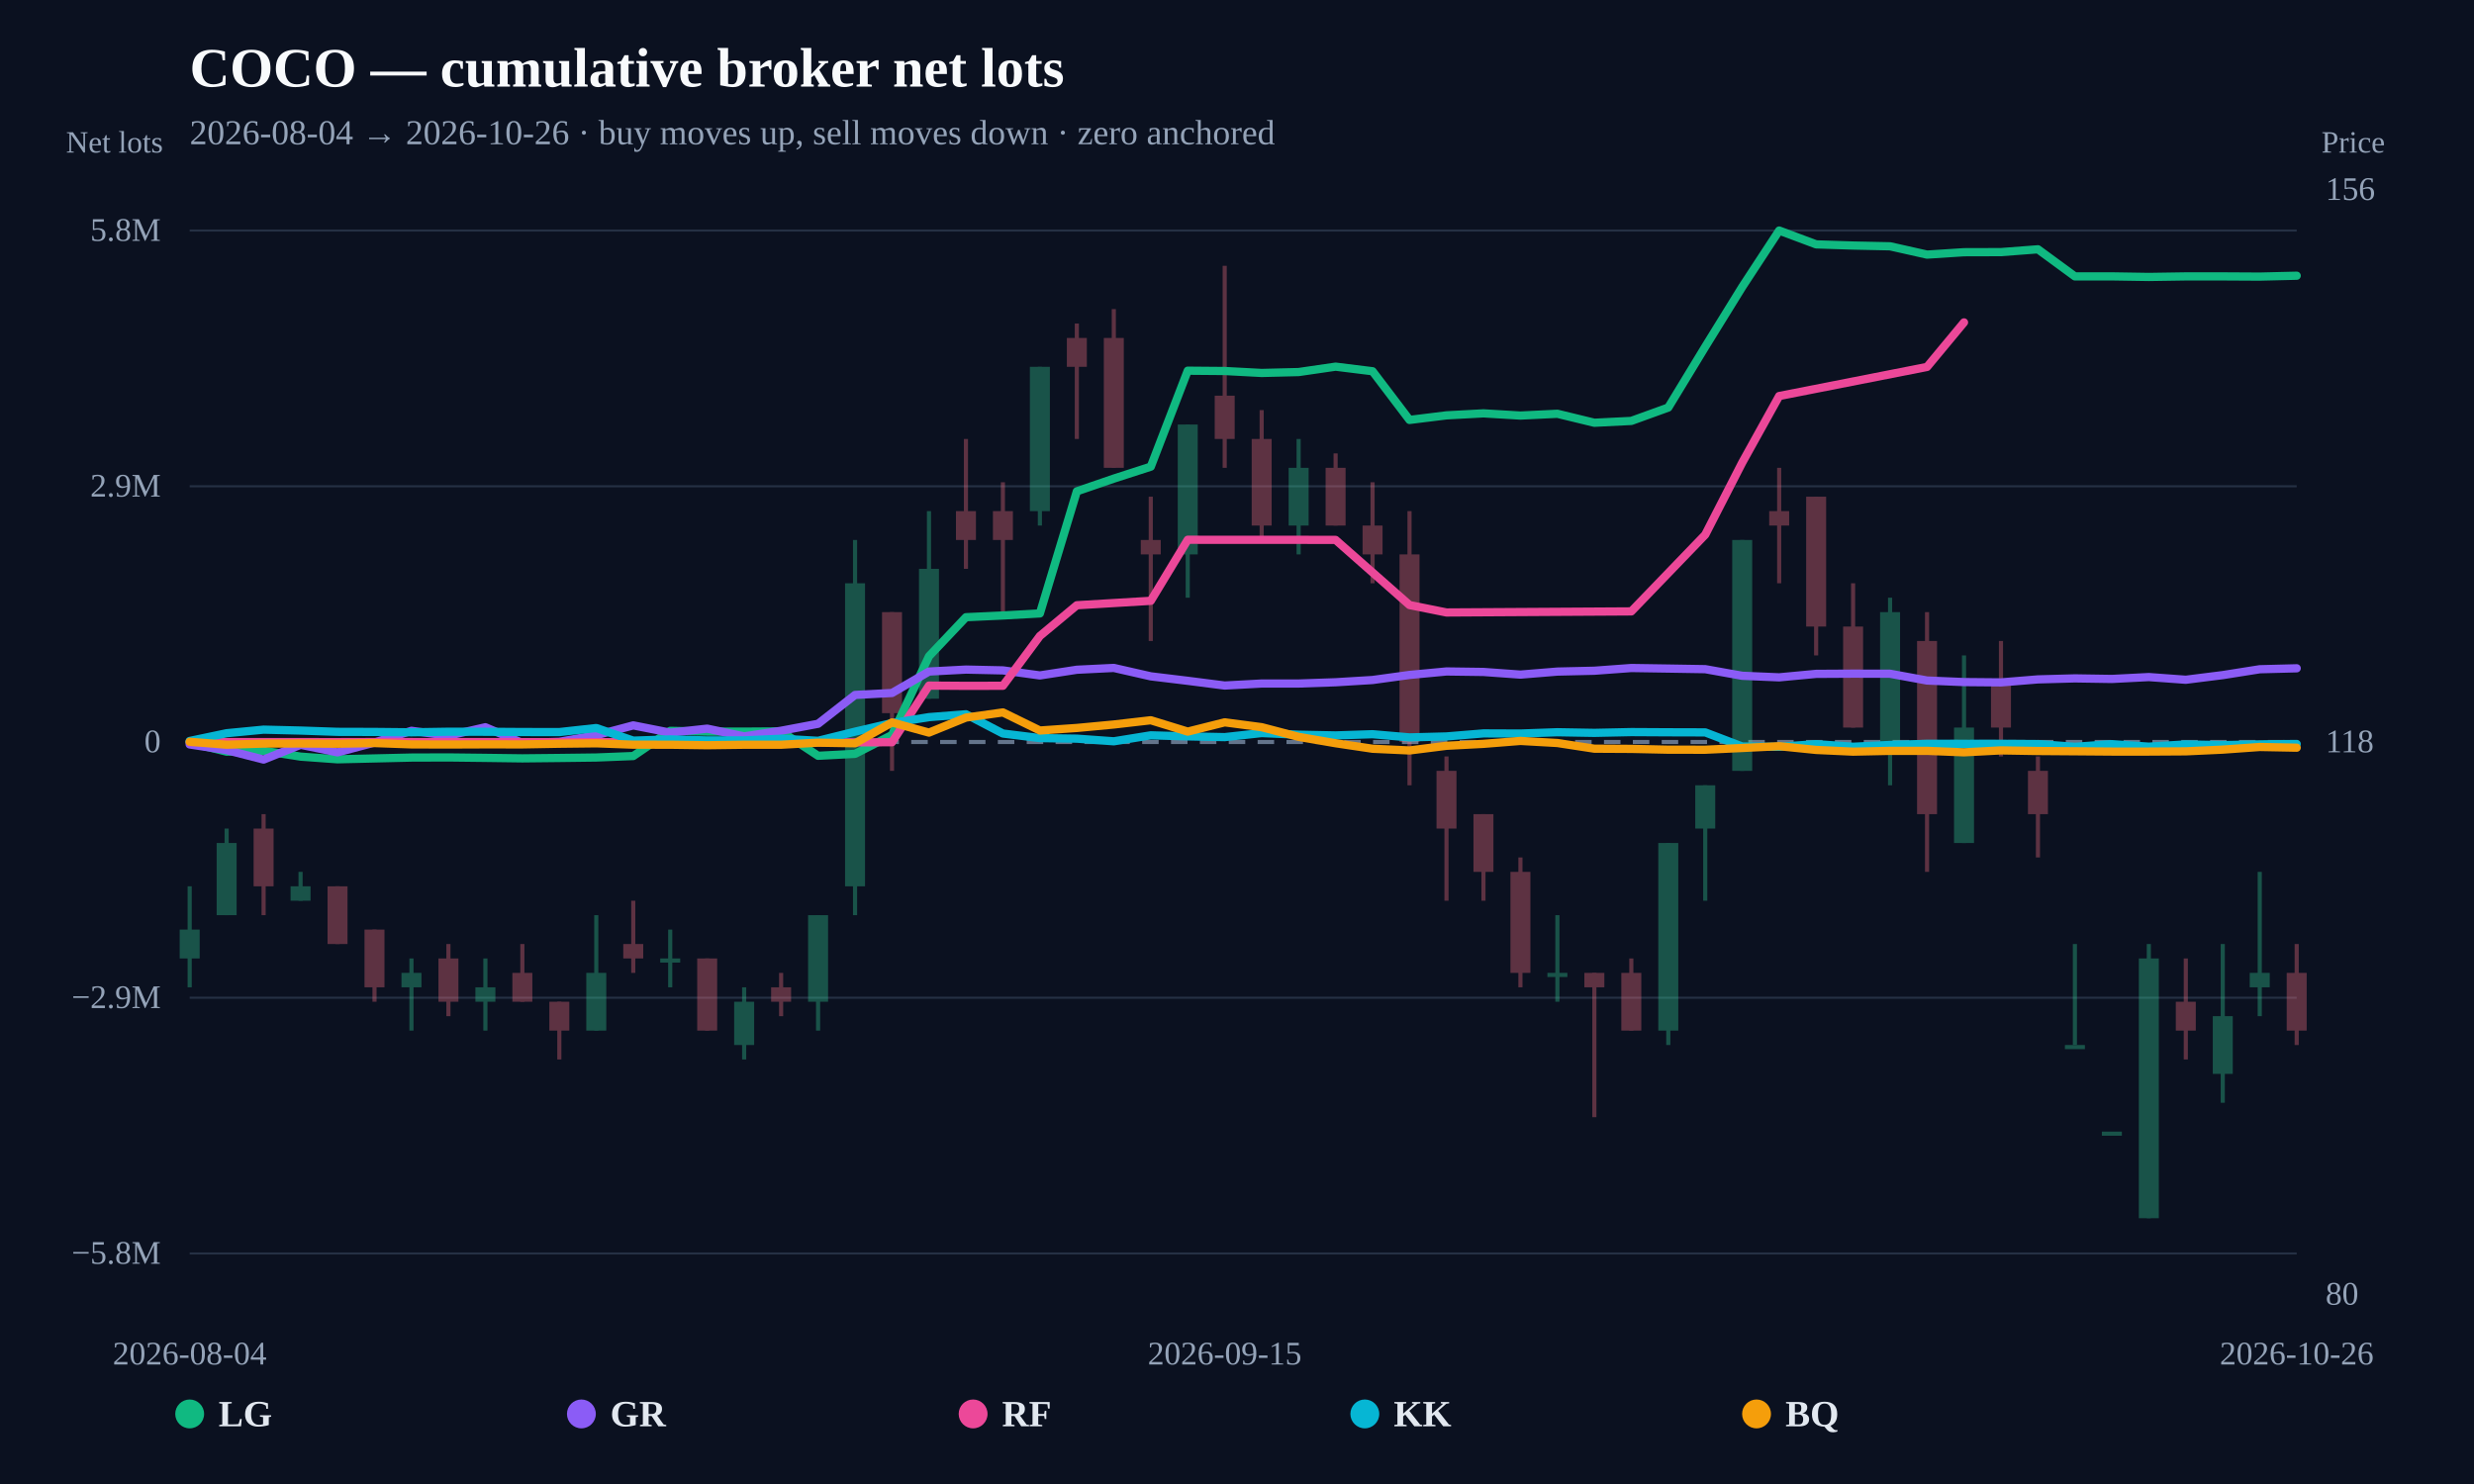
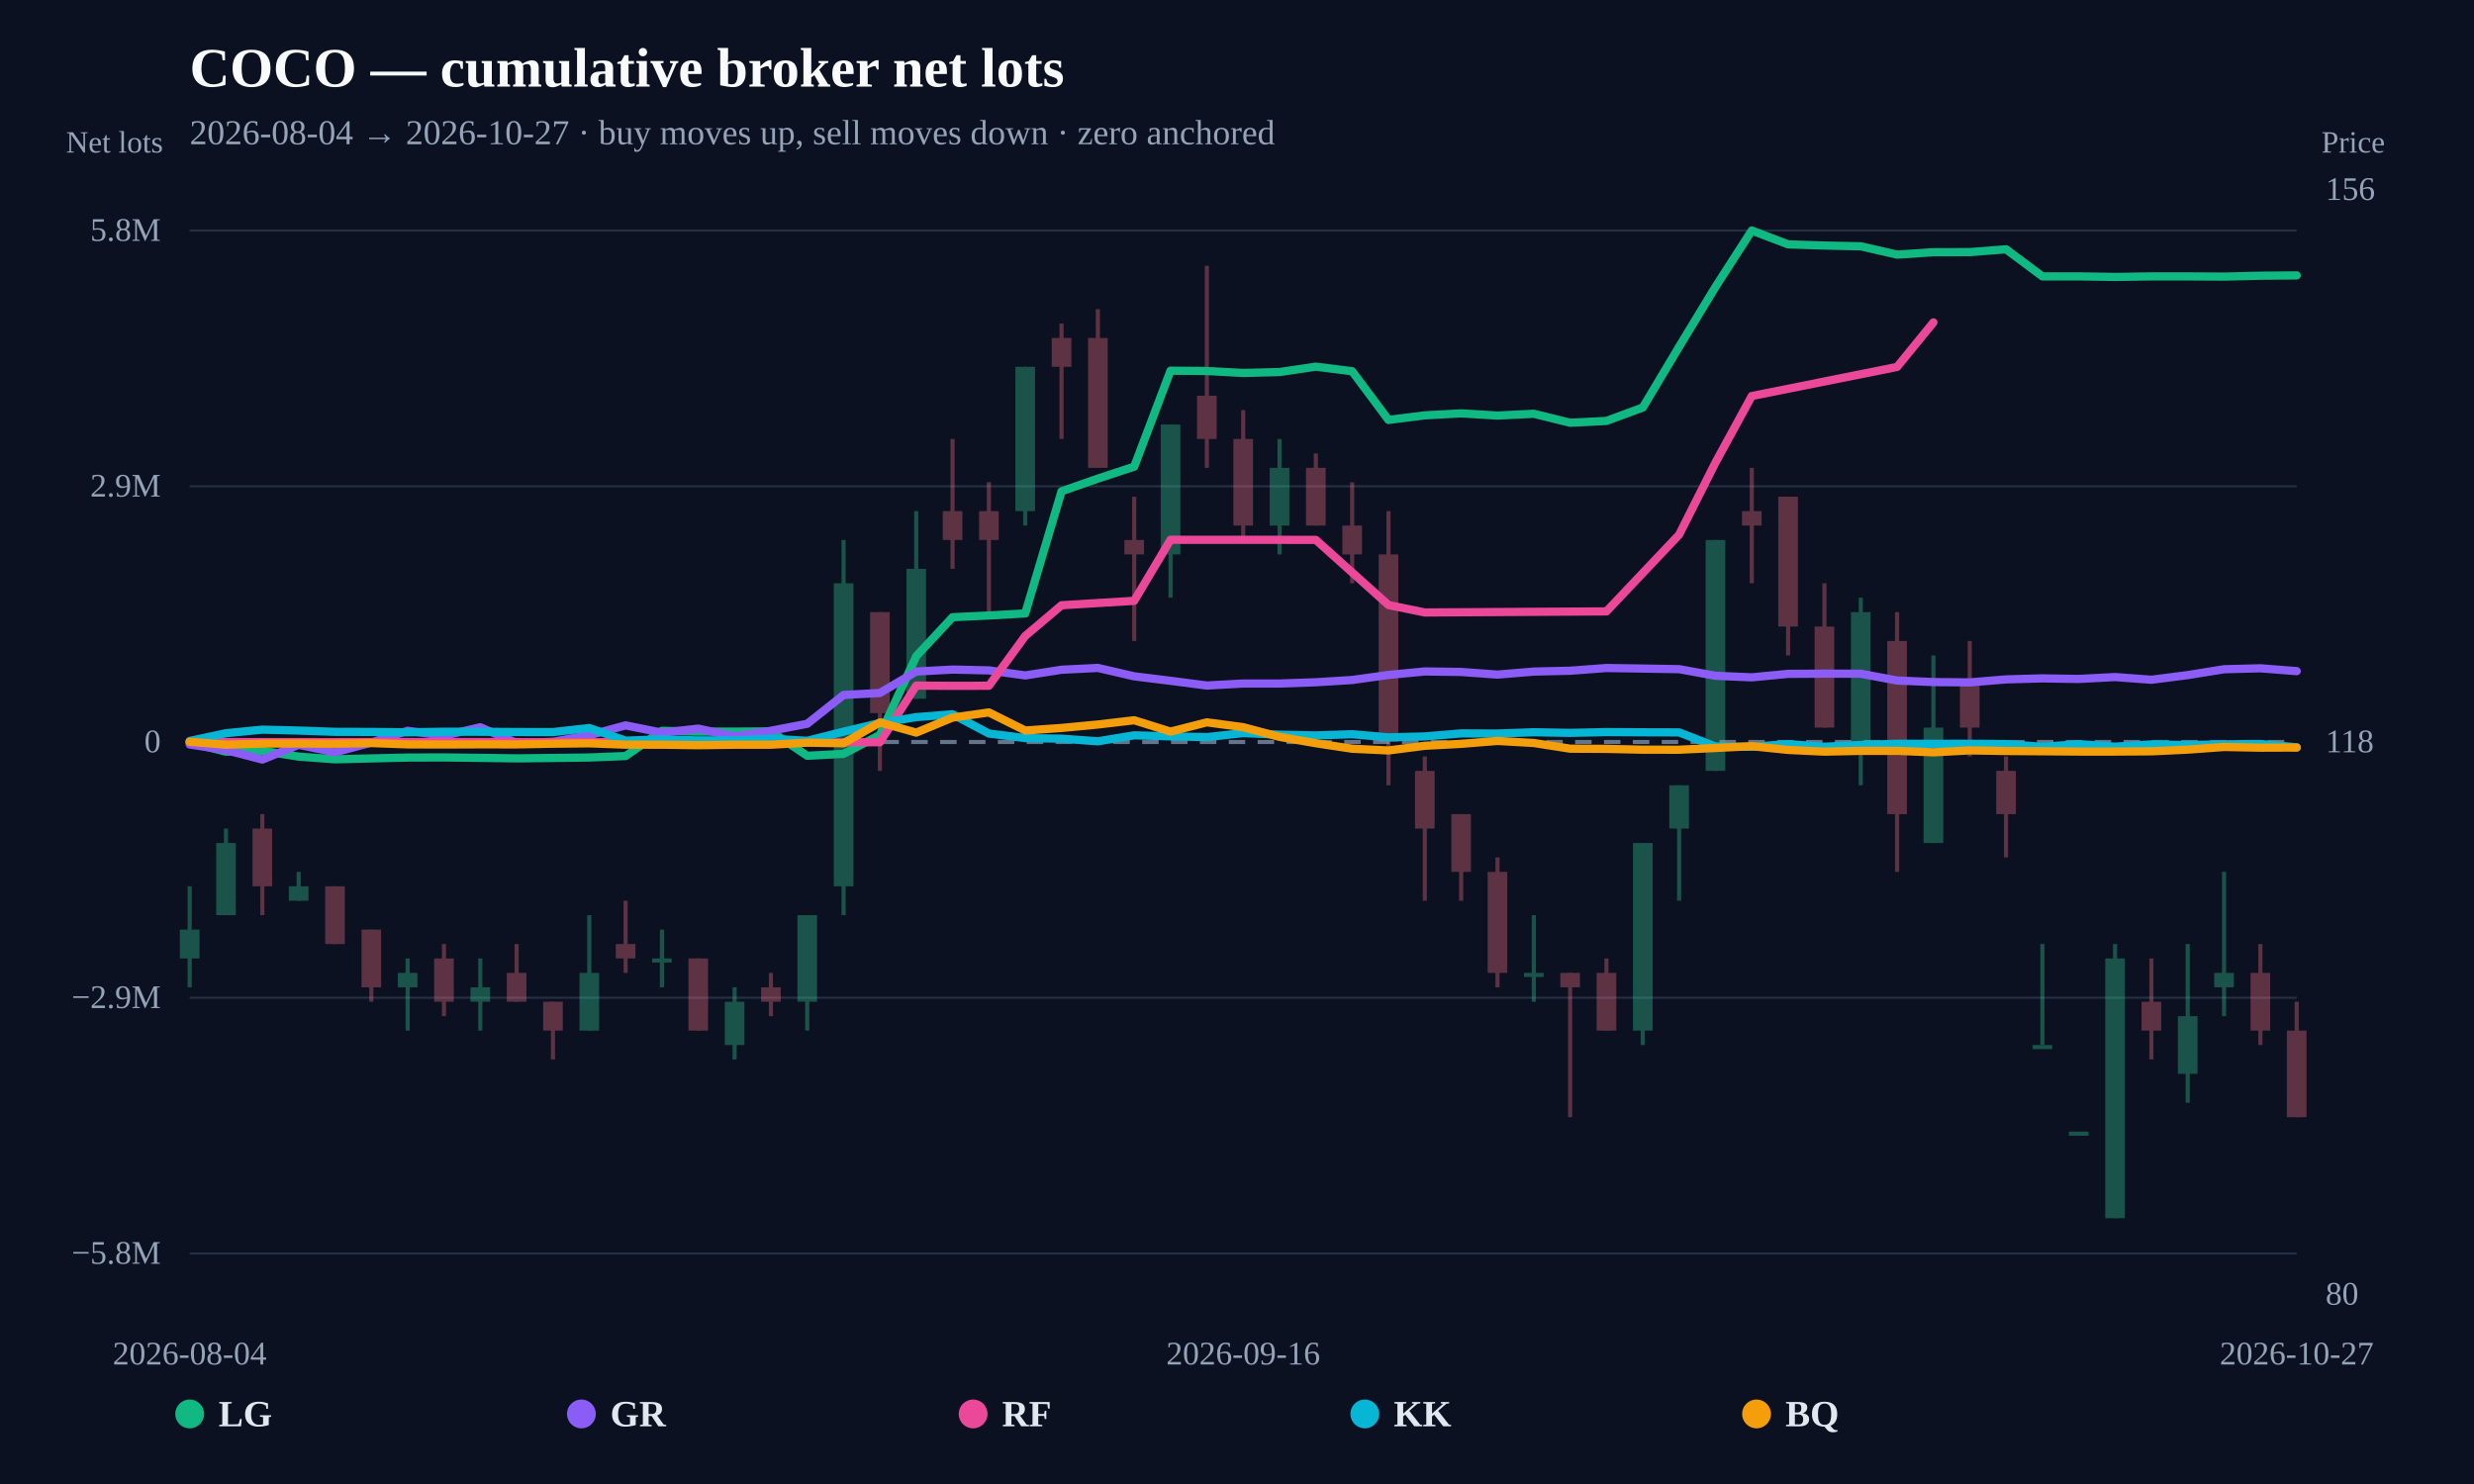
<svg xmlns="http://www.w3.org/2000/svg" width="1200" height="720" viewBox="0 0 1200 720">
  <rect width="100%" height="100%" fill="#0b1120" />
  <text x="92" y="42" fill="#f8fafc" font-size="27" font-weight="800">COCO — cumulative broker net lots</text>
-   <text x="92" y="70" fill="#94a3b8" font-size="17">2026-08-04 → 2026-10-26 · buy moves up, sell moves down · zero anchored</text>
+   <text x="92" y="70" fill="#94a3b8" font-size="17">2026-08-04 → 2026-10-27 · buy moves up, sell moves down · zero anchored</text>
  <line x1="92" y1="608.148" x2="1114" y2="608.148" stroke="#253044" stroke-width="1" />
  <text x="78" y="613.148" text-anchor="end" fill="#94a3b8" font-size="16">−5.8M</text>
  <line x1="92" y1="484.074" x2="1114" y2="484.074" stroke="#253044" stroke-width="1" />
  <text x="78" y="489.074" text-anchor="end" fill="#94a3b8" font-size="16">−2.9M</text>
  <line x1="92" y1="360" x2="1114" y2="360" stroke="#64748b" stroke-width="2" stroke-dasharray="8 6" />
  <text x="78" y="365" text-anchor="end" fill="#94a3b8" font-size="16">0</text>
  <line x1="92" y1="235.926" x2="1114" y2="235.926" stroke="#253044" stroke-width="1" />
  <text x="78" y="240.926" text-anchor="end" fill="#94a3b8" font-size="16">2.9M</text>
  <line x1="92" y1="111.852" x2="1114" y2="111.852" stroke="#253044" stroke-width="1" />
  <text x="78" y="116.852" text-anchor="end" fill="#94a3b8" font-size="16">5.8M</text>
  <g opacity="0.34">
    <line x1="92" y1="430.01" x2="92" y2="479.018" stroke="#34d399" stroke-width="2" />
-     <rect x="87.154" y="451.014" width="9.691" height="14.002" fill="#34d399" />
-   </g>
-   <g opacity="0.34">
-     <line x1="109.93" y1="402.006" x2="109.93" y2="444.013" stroke="#34d399" stroke-width="2" />
-     <rect x="105.084" y="409.007" width="9.691" height="35.005" fill="#34d399" />
-   </g>
-   <g opacity="0.34">
-     <line x1="127.86" y1="395.005" x2="127.86" y2="444.013" stroke="#fb7185" stroke-width="2" />
-     <rect x="123.014" y="402.006" width="9.691" height="28.004" fill="#fb7185" />
-   </g>
-   <g opacity="0.34">
-     <line x1="145.789" y1="423.009" x2="145.789" y2="437.011" stroke="#34d399" stroke-width="2" />
-     <rect x="140.944" y="430.01" width="9.691" height="7.001" fill="#34d399" />
-   </g>
-   <g opacity="0.34">
-     <line x1="163.719" y1="430.01" x2="163.719" y2="458.015" stroke="#fb7185" stroke-width="2" />
-     <rect x="158.874" y="430.01" width="9.691" height="28.004" fill="#fb7185" />
-   </g>
-   <g opacity="0.34">
-     <line x1="181.649" y1="451.014" x2="181.649" y2="486.019" stroke="#fb7185" stroke-width="2" />
-     <rect x="176.803" y="451.014" width="9.691" height="28.004" fill="#fb7185" />
-   </g>
-   <g opacity="0.34">
-     <line x1="199.579" y1="465.016" x2="199.579" y2="500.021" stroke="#34d399" stroke-width="2" />
-     <rect x="194.733" y="472.017" width="9.691" height="7.001" fill="#34d399" />
-   </g>
-   <g opacity="0.34">
-     <line x1="217.509" y1="458.015" x2="217.509" y2="493.02" stroke="#fb7185" stroke-width="2" />
-     <rect x="212.663" y="465.016" width="9.691" height="21.003" fill="#fb7185" />
-   </g>
-   <g opacity="0.34">
-     <line x1="235.439" y1="465.016" x2="235.439" y2="500.021" stroke="#34d399" stroke-width="2" />
-     <rect x="230.593" y="479.018" width="9.691" height="7.001" fill="#34d399" />
-   </g>
-   <g opacity="0.34">
-     <line x1="253.368" y1="458.015" x2="253.368" y2="486.019" stroke="#fb7185" stroke-width="2" />
-     <rect x="248.523" y="472.017" width="9.691" height="14.002" fill="#fb7185" />
-   </g>
-   <g opacity="0.34">
-     <line x1="271.298" y1="486.019" x2="271.298" y2="514.023" stroke="#fb7185" stroke-width="2" />
-     <rect x="266.453" y="486.019" width="9.691" height="14.002" fill="#fb7185" />
-   </g>
-   <g opacity="0.34">
-     <line x1="289.228" y1="444.013" x2="289.228" y2="500.021" stroke="#34d399" stroke-width="2" />
-     <rect x="284.382" y="472.017" width="9.691" height="28.004" fill="#34d399" />
-   </g>
-   <g opacity="0.34">
-     <line x1="307.158" y1="437.011" x2="307.158" y2="472.017" stroke="#fb7185" stroke-width="2" />
-     <rect x="302.312" y="458.015" width="9.691" height="7.001" fill="#fb7185" />
-   </g>
-   <g opacity="0.34">
-     <line x1="325.088" y1="451.014" x2="325.088" y2="479.018" stroke="#34d399" stroke-width="2" />
-     <rect x="320.242" y="465.016" width="9.691" height="2" fill="#34d399" />
-   </g>
-   <g opacity="0.34">
-     <line x1="343.018" y1="465.016" x2="343.018" y2="500.021" stroke="#fb7185" stroke-width="2" />
-     <rect x="338.172" y="465.016" width="9.691" height="35.005" fill="#fb7185" />
-   </g>
-   <g opacity="0.34">
-     <line x1="360.947" y1="479.018" x2="360.947" y2="514.023" stroke="#34d399" stroke-width="2" />
-     <rect x="356.102" y="486.019" width="9.691" height="21.003" fill="#34d399" />
-   </g>
-   <g opacity="0.34">
-     <line x1="378.877" y1="472.017" x2="378.877" y2="493.02" stroke="#fb7185" stroke-width="2" />
-     <rect x="374.032" y="479.018" width="9.691" height="7.001" fill="#fb7185" />
-   </g>
-   <g opacity="0.34">
-     <line x1="396.807" y1="444.013" x2="396.807" y2="500.021" stroke="#34d399" stroke-width="2" />
-     <rect x="391.961" y="444.013" width="9.691" height="42.006" fill="#34d399" />
-   </g>
-   <g opacity="0.34">
-     <line x1="414.737" y1="261.985" x2="414.737" y2="444.013" stroke="#34d399" stroke-width="2" />
-     <rect x="409.891" y="282.989" width="9.691" height="147.022" fill="#34d399" />
-   </g>
-   <g opacity="0.34">
-     <line x1="432.667" y1="296.991" x2="432.667" y2="374.002" stroke="#fb7185" stroke-width="2" />
-     <rect x="427.821" y="296.991" width="9.691" height="49.007" fill="#fb7185" />
-   </g>
-   <g opacity="0.34">
-     <line x1="450.596" y1="247.983" x2="450.596" y2="338.997" stroke="#34d399" stroke-width="2" />
-     <rect x="445.751" y="275.987" width="9.691" height="63.009" fill="#34d399" />
-   </g>
-   <g opacity="0.34">
-     <line x1="468.526" y1="212.978" x2="468.526" y2="275.987" stroke="#fb7185" stroke-width="2" />
-     <rect x="463.681" y="247.983" width="9.691" height="14.002" fill="#fb7185" />
-   </g>
-   <g opacity="0.34">
-     <line x1="486.456" y1="233.981" x2="486.456" y2="296.991" stroke="#fb7185" stroke-width="2" />
-     <rect x="481.61" y="247.983" width="9.691" height="14.002" fill="#fb7185" />
-   </g>
-   <g opacity="0.34">
-     <line x1="504.386" y1="177.973" x2="504.386" y2="254.984" stroke="#34d399" stroke-width="2" />
-     <rect x="499.54" y="177.973" width="9.691" height="70.01" fill="#34d399" />
-   </g>
-   <g opacity="0.34">
-     <line x1="522.316" y1="156.97" x2="522.316" y2="212.978" stroke="#fb7185" stroke-width="2" />
-     <rect x="517.47" y="163.971" width="9.691" height="14.002" fill="#fb7185" />
-   </g>
-   <g opacity="0.34">
-     <line x1="540.246" y1="149.969" x2="540.246" y2="226.98" stroke="#fb7185" stroke-width="2" />
-     <rect x="535.4" y="163.971" width="9.691" height="63.009" fill="#fb7185" />
-   </g>
-   <g opacity="0.34">
-     <line x1="558.175" y1="240.982" x2="558.175" y2="310.993" stroke="#fb7185" stroke-width="2" />
-     <rect x="553.33" y="261.985" width="9.691" height="7.001" fill="#fb7185" />
-   </g>
-   <g opacity="0.34">
-     <line x1="576.105" y1="205.977" x2="576.105" y2="289.99" stroke="#34d399" stroke-width="2" />
-     <rect x="571.26" y="205.977" width="9.691" height="63.009" fill="#34d399" />
-   </g>
-   <g opacity="0.34">
-     <line x1="594.035" y1="128.966" x2="594.035" y2="226.98" stroke="#fb7185" stroke-width="2" />
-     <rect x="589.189" y="191.975" width="9.691" height="21.003" fill="#fb7185" />
-   </g>
-   <g opacity="0.34">
-     <line x1="611.965" y1="198.976" x2="611.965" y2="261.985" stroke="#fb7185" stroke-width="2" />
-     <rect x="607.119" y="212.978" width="9.691" height="42.006" fill="#fb7185" />
-   </g>
-   <g opacity="0.34">
-     <line x1="629.895" y1="212.978" x2="629.895" y2="268.986" stroke="#34d399" stroke-width="2" />
-     <rect x="625.049" y="226.98" width="9.691" height="28.004" fill="#34d399" />
-   </g>
-   <g opacity="0.34">
-     <line x1="647.825" y1="219.979" x2="647.825" y2="254.984" stroke="#fb7185" stroke-width="2" />
-     <rect x="642.979" y="226.98" width="9.691" height="28.004" fill="#fb7185" />
-   </g>
-   <g opacity="0.34">
-     <line x1="665.754" y1="233.981" x2="665.754" y2="282.989" stroke="#fb7185" stroke-width="2" />
-     <rect x="660.909" y="254.984" width="9.691" height="14.002" fill="#fb7185" />
-   </g>
-   <g opacity="0.34">
-     <line x1="683.684" y1="247.983" x2="683.684" y2="381.003" stroke="#fb7185" stroke-width="2" />
-     <rect x="678.839" y="268.986" width="9.691" height="91.014" fill="#fb7185" />
-   </g>
-   <g opacity="0.34">
-     <line x1="701.614" y1="367.001" x2="701.614" y2="437.011" stroke="#fb7185" stroke-width="2" />
-     <rect x="696.768" y="374.002" width="9.691" height="28.004" fill="#fb7185" />
-   </g>
-   <g opacity="0.34">
-     <line x1="719.544" y1="395.005" x2="719.544" y2="437.011" stroke="#fb7185" stroke-width="2" />
-     <rect x="714.698" y="395.005" width="9.691" height="28.004" fill="#fb7185" />
-   </g>
-   <g opacity="0.34">
-     <line x1="737.474" y1="416.008" x2="737.474" y2="479.018" stroke="#fb7185" stroke-width="2" />
-     <rect x="732.628" y="423.009" width="9.691" height="49.007" fill="#fb7185" />
-   </g>
-   <g opacity="0.34">
-     <line x1="755.404" y1="444.013" x2="755.404" y2="486.019" stroke="#34d399" stroke-width="2" />
-     <rect x="750.558" y="472.017" width="9.691" height="2" fill="#34d399" />
-   </g>
-   <g opacity="0.34">
-     <line x1="773.333" y1="472.017" x2="773.333" y2="542.027" stroke="#fb7185" stroke-width="2" />
-     <rect x="768.488" y="472.017" width="9.691" height="7.001" fill="#fb7185" />
-   </g>
-   <g opacity="0.34">
-     <line x1="791.263" y1="465.016" x2="791.263" y2="500.021" stroke="#fb7185" stroke-width="2" />
-     <rect x="786.417" y="472.017" width="9.691" height="28.004" fill="#fb7185" />
-   </g>
-   <g opacity="0.34">
-     <line x1="809.193" y1="409.007" x2="809.193" y2="507.022" stroke="#34d399" stroke-width="2" />
-     <rect x="804.347" y="409.007" width="9.691" height="91.014" fill="#34d399" />
-   </g>
-   <g opacity="0.34">
-     <line x1="827.123" y1="381.003" x2="827.123" y2="437.011" stroke="#34d399" stroke-width="2" />
-     <rect x="822.277" y="381.003" width="9.691" height="21.003" fill="#34d399" />
-   </g>
-   <g opacity="0.34">
-     <line x1="845.053" y1="261.985" x2="845.053" y2="374.002" stroke="#34d399" stroke-width="2" />
-     <rect x="840.207" y="261.985" width="9.691" height="112.017" fill="#34d399" />
-   </g>
-   <g opacity="0.34">
-     <line x1="862.982" y1="226.98" x2="862.982" y2="282.989" stroke="#fb7185" stroke-width="2" />
-     <rect x="858.137" y="247.983" width="9.691" height="7.001" fill="#fb7185" />
-   </g>
-   <g opacity="0.34">
-     <line x1="880.912" y1="240.982" x2="880.912" y2="317.994" stroke="#fb7185" stroke-width="2" />
-     <rect x="876.067" y="240.982" width="9.691" height="63.009" fill="#fb7185" />
-   </g>
-   <g opacity="0.34">
-     <line x1="898.842" y1="282.989" x2="898.842" y2="352.999" stroke="#fb7185" stroke-width="2" />
-     <rect x="893.996" y="303.992" width="9.691" height="49.007" fill="#fb7185" />
-   </g>
-   <g opacity="0.34">
-     <line x1="916.772" y1="289.99" x2="916.772" y2="381.003" stroke="#34d399" stroke-width="2" />
-     <rect x="911.926" y="296.991" width="9.691" height="63.009" fill="#34d399" />
-   </g>
-   <g opacity="0.34">
-     <line x1="934.702" y1="296.991" x2="934.702" y2="423.009" stroke="#fb7185" stroke-width="2" />
-     <rect x="929.856" y="310.993" width="9.691" height="84.013" fill="#fb7185" />
-   </g>
-   <g opacity="0.34">
-     <line x1="952.632" y1="317.994" x2="952.632" y2="409.007" stroke="#34d399" stroke-width="2" />
-     <rect x="947.786" y="352.999" width="9.691" height="56.008" fill="#34d399" />
-   </g>
-   <g opacity="0.34">
-     <line x1="970.561" y1="310.993" x2="970.561" y2="367.001" stroke="#fb7185" stroke-width="2" />
-     <rect x="965.716" y="331.996" width="9.691" height="21.003" fill="#fb7185" />
-   </g>
-   <g opacity="0.34">
-     <line x1="988.491" y1="367.001" x2="988.491" y2="416.008" stroke="#fb7185" stroke-width="2" />
-     <rect x="983.646" y="374.002" width="9.691" height="21.003" fill="#fb7185" />
-   </g>
-   <g opacity="0.34">
-     <line x1="1006.421" y1="458.015" x2="1006.421" y2="507.022" stroke="#34d399" stroke-width="2" />
-     <rect x="1001.575" y="507.022" width="9.691" height="2" fill="#34d399" />
-   </g>
-   <g opacity="0.34">
-     <line x1="1024.351" y1="549.028" x2="1024.351" y2="549.028" stroke="#34d399" stroke-width="2" />
-     <rect x="1019.505" y="549.028" width="9.691" height="2" fill="#34d399" />
-   </g>
-   <g opacity="0.34">
-     <line x1="1042.281" y1="458.015" x2="1042.281" y2="591.034" stroke="#34d399" stroke-width="2" />
-     <rect x="1037.435" y="465.016" width="9.691" height="126.019" fill="#34d399" />
-   </g>
-   <g opacity="0.34">
-     <line x1="1060.211" y1="465.016" x2="1060.211" y2="514.023" stroke="#fb7185" stroke-width="2" />
-     <rect x="1055.365" y="486.019" width="9.691" height="14.002" fill="#fb7185" />
-   </g>
-   <g opacity="0.34">
-     <line x1="1078.14" y1="458.015" x2="1078.14" y2="535.026" stroke="#34d399" stroke-width="2" />
-     <rect x="1073.295" y="493.02" width="9.691" height="28.004" fill="#34d399" />
-   </g>
-   <g opacity="0.34">
-     <line x1="1096.07" y1="423.009" x2="1096.07" y2="493.02" stroke="#34d399" stroke-width="2" />
-     <rect x="1091.224" y="472.017" width="9.691" height="7.001" fill="#34d399" />
-   </g>
-   <g opacity="0.34">
-     <line x1="1114" y1="458.015" x2="1114" y2="507.022" stroke="#fb7185" stroke-width="2" />
-     <rect x="1109.154" y="472.017" width="9.691" height="28.004" fill="#fb7185" />
-   </g>
-   <path d="M92.00,360.27 L109.93,364.68 L127.86,364.27 L145.79,367.09 L163.72,368.39 L181.65,367.97 L199.58,367.55 L217.51,367.49 L235.44,367.70 L253.37,367.94 L271.30,367.75 L289.23,367.52 L307.16,366.81 L325.09,354.59 L343.02,354.95 L360.95,354.97 L378.88,354.85 L396.81,366.69 L414.74,365.75 L432.67,356.58 L450.60,318.40 L468.53,299.45 L486.46,298.62 L504.39,297.62 L522.32,238.37 L540.25,232.21 L558.18,226.41 L576.11,179.85 L594.04,180.00 L611.96,180.95 L629.89,180.51 L647.82,177.89 L665.75,180.12 L683.68,203.74 L701.61,201.52 L719.54,200.55 L737.47,201.62 L755.40,200.75 L773.33,205.11 L791.26,204.22 L809.19,197.73 L827.12,168.23 L845.05,139.22 L862.98,111.85 L880.91,118.56 L898.84,119.13 L916.77,119.50 L934.70,123.53 L952.63,122.37 L970.56,122.32 L988.49,120.95 L1006.42,134.10 L1024.35,134.09 L1042.28,134.37 L1060.21,134.10 L1078.14,134.10 L1096.07,134.20 L1114.00,133.77" fill="none" stroke="#10b981" stroke-width="4" stroke-linejoin="round" stroke-linecap="round" />
-   <path d="M92.00,361.19 L109.93,363.94 L127.86,368.52 L145.79,361.36 L163.72,365.02 L181.65,360.27 L199.58,354.57 L217.51,356.96 L235.44,352.84 L253.37,360.48 L271.30,359.91 L289.23,356.71 L307.16,351.94 L325.09,355.48 L343.02,353.52 L360.95,357.28 L378.88,354.54 L396.81,351.16 L414.74,337.17 L432.67,336.22 L450.60,325.81 L468.53,324.86 L486.46,325.25 L504.39,327.70 L522.32,324.94 L540.25,324.06 L558.18,328.14 L576.11,330.31 L594.04,332.60 L611.96,331.63 L629.89,331.63 L647.82,331.01 L665.75,329.92 L683.68,327.46 L701.61,325.77 L719.54,326.01 L737.47,327.30 L755.40,325.83 L773.33,325.42 L791.26,324.10 L809.19,324.37 L827.12,324.66 L845.05,327.87 L862.98,328.63 L880.91,326.94 L898.84,326.84 L916.77,326.88 L934.70,330.17 L952.63,330.92 L970.56,331.08 L988.49,329.62 L1006.42,329.13 L1024.35,329.41 L1042.28,328.49 L1060.21,329.80 L1078.14,327.54 L1096.07,324.70 L1114.00,324.24" fill="none" stroke="#8b5cf6" stroke-width="4" stroke-linejoin="round" stroke-linecap="round" />
-   <path d="M92.00,360.04 L109.93,360.05 L127.86,360.05 L163.72,360.07 L181.65,360.02 L414.74,360.17 L432.67,360.11 L450.60,332.63 L468.53,332.76 L486.46,332.72 L504.39,308.57 L522.32,293.65 L558.18,291.50 L576.11,261.88 L594.04,261.91 L611.96,261.91 L629.89,261.91 L647.82,261.95 L683.68,293.55 L701.61,297.16 L791.26,296.63 L827.12,259.42 L845.05,224.45 L862.98,192.14 L934.70,178.03 L952.63,156.42" fill="none" stroke="#ec4899" stroke-width="4" stroke-linejoin="round" stroke-linecap="round" />
-   <path d="M92.00,359.50 L109.93,355.74 L127.86,354.01 L145.79,354.45 L163.72,355.07 L181.65,355.12 L199.58,355.30 L217.51,355.02 L235.44,355.04 L253.37,355.16 L271.30,355.19 L289.23,353.22 L307.16,359.34 L325.09,358.74 L343.02,359.23 L360.95,359.21 L378.88,358.42 L396.81,359.42 L414.74,354.99 L432.67,350.81 L450.60,347.94 L468.53,346.54 L486.46,355.89 L504.39,358.11 L522.32,358.38 L540.25,359.66 L558.18,356.76 L576.11,357.28 L594.04,357.64 L611.96,355.67 L629.89,356.45 L647.82,356.81 L665.75,356.22 L683.68,357.77 L701.61,357.30 L719.54,355.83 L737.47,355.90 L755.40,355.26 L773.33,355.57 L791.26,355.19 L809.19,355.29 L827.12,355.34 L845.05,362.19 L862.98,362.33 L880.91,361.03 L898.84,362.30 L916.77,361.43 L934.70,360.88 L952.63,360.90 L970.56,360.88 L988.49,361.00 L1006.42,362.34 L1024.35,361.04 L1042.28,362.26 L1060.21,361.17 L1078.14,361.51 L1096.07,361.14 L1114.00,360.96" fill="none" stroke="#06b6d4" stroke-width="4" stroke-linejoin="round" stroke-linecap="round" />
-   <path d="M92.00,359.89 L109.93,361.31 L127.86,360.77 L145.79,360.73 L163.72,360.85 L181.65,360.52 L199.58,361.16 L217.51,361.21 L235.44,361.14 L253.37,361.16 L271.30,360.84 L289.23,360.64 L307.16,361.30 L325.09,361.32 L343.02,361.56 L360.95,361.33 L378.88,361.33 L396.81,360.32 L414.74,360.62 L432.67,350.51 L450.60,355.44 L468.53,348.15 L486.46,345.65 L504.39,354.43 L522.32,353.19 L540.25,351.51 L558.18,349.45 L576.11,354.96 L594.04,350.46 L611.96,352.81 L629.89,357.51 L647.82,360.60 L665.75,363.27 L683.68,364.10 L701.61,361.84 L719.54,360.90 L737.47,359.48 L755.40,360.49 L773.33,363.24 L791.26,363.34 L809.19,363.73 L827.12,363.75 L845.05,362.91 L862.98,362.03 L880.91,363.85 L898.84,364.68 L916.77,364.30 L934.70,364.29 L952.63,365.01 L970.56,364.07 L988.49,364.37 L1006.42,364.50 L1024.35,364.64 L1042.28,364.64 L1060.21,364.53 L1078.14,363.70 L1096.07,362.42 L1114.00,362.76" fill="none" stroke="#f59e0b" stroke-width="4" stroke-linejoin="round" stroke-linecap="round" />
+     <rect x="87.236" y="451.014" width="9.527" height="14.002" fill="#34d399" />
+   </g>
+   <g opacity="0.34">
+     <line x1="109.621" y1="402.006" x2="109.621" y2="444.013" stroke="#34d399" stroke-width="2" />
+     <rect x="104.857" y="409.007" width="9.527" height="35.005" fill="#34d399" />
+   </g>
+   <g opacity="0.34">
+     <line x1="127.241" y1="395.005" x2="127.241" y2="444.013" stroke="#fb7185" stroke-width="2" />
+     <rect x="122.478" y="402.006" width="9.527" height="28.004" fill="#fb7185" />
+   </g>
+   <g opacity="0.34">
+     <line x1="144.862" y1="423.009" x2="144.862" y2="437.011" stroke="#34d399" stroke-width="2" />
+     <rect x="140.099" y="430.01" width="9.527" height="7.001" fill="#34d399" />
+   </g>
+   <g opacity="0.34">
+     <line x1="162.483" y1="430.01" x2="162.483" y2="458.015" stroke="#fb7185" stroke-width="2" />
+     <rect x="157.719" y="430.01" width="9.527" height="28.004" fill="#fb7185" />
+   </g>
+   <g opacity="0.34">
+     <line x1="180.103" y1="451.014" x2="180.103" y2="486.019" stroke="#fb7185" stroke-width="2" />
+     <rect x="175.34" y="451.014" width="9.527" height="28.004" fill="#fb7185" />
+   </g>
+   <g opacity="0.34">
+     <line x1="197.724" y1="465.016" x2="197.724" y2="500.021" stroke="#34d399" stroke-width="2" />
+     <rect x="192.961" y="472.017" width="9.527" height="7.001" fill="#34d399" />
+   </g>
+   <g opacity="0.34">
+     <line x1="215.345" y1="458.015" x2="215.345" y2="493.02" stroke="#fb7185" stroke-width="2" />
+     <rect x="210.581" y="465.016" width="9.527" height="21.003" fill="#fb7185" />
+   </g>
+   <g opacity="0.34">
+     <line x1="232.966" y1="465.016" x2="232.966" y2="500.021" stroke="#34d399" stroke-width="2" />
+     <rect x="228.202" y="479.018" width="9.527" height="7.001" fill="#34d399" />
+   </g>
+   <g opacity="0.34">
+     <line x1="250.586" y1="458.015" x2="250.586" y2="486.019" stroke="#fb7185" stroke-width="2" />
+     <rect x="245.823" y="472.017" width="9.527" height="14.002" fill="#fb7185" />
+   </g>
+   <g opacity="0.34">
+     <line x1="268.207" y1="486.019" x2="268.207" y2="514.023" stroke="#fb7185" stroke-width="2" />
+     <rect x="263.443" y="486.019" width="9.527" height="14.002" fill="#fb7185" />
+   </g>
+   <g opacity="0.34">
+     <line x1="285.828" y1="444.013" x2="285.828" y2="500.021" stroke="#34d399" stroke-width="2" />
+     <rect x="281.064" y="472.017" width="9.527" height="28.004" fill="#34d399" />
+   </g>
+   <g opacity="0.34">
+     <line x1="303.448" y1="437.011" x2="303.448" y2="472.017" stroke="#fb7185" stroke-width="2" />
+     <rect x="298.685" y="458.015" width="9.527" height="7.001" fill="#fb7185" />
+   </g>
+   <g opacity="0.34">
+     <line x1="321.069" y1="451.014" x2="321.069" y2="479.018" stroke="#34d399" stroke-width="2" />
+     <rect x="316.305" y="465.016" width="9.527" height="2" fill="#34d399" />
+   </g>
+   <g opacity="0.34">
+     <line x1="338.69" y1="465.016" x2="338.69" y2="500.021" stroke="#fb7185" stroke-width="2" />
+     <rect x="333.926" y="465.016" width="9.527" height="35.005" fill="#fb7185" />
+   </g>
+   <g opacity="0.34">
+     <line x1="356.31" y1="479.018" x2="356.31" y2="514.023" stroke="#34d399" stroke-width="2" />
+     <rect x="351.547" y="486.019" width="9.527" height="21.003" fill="#34d399" />
+   </g>
+   <g opacity="0.34">
+     <line x1="373.931" y1="472.017" x2="373.931" y2="493.02" stroke="#fb7185" stroke-width="2" />
+     <rect x="369.167" y="479.018" width="9.527" height="7.001" fill="#fb7185" />
+   </g>
+   <g opacity="0.34">
+     <line x1="391.552" y1="444.013" x2="391.552" y2="500.021" stroke="#34d399" stroke-width="2" />
+     <rect x="386.788" y="444.013" width="9.527" height="42.006" fill="#34d399" />
+   </g>
+   <g opacity="0.34">
+     <line x1="409.172" y1="261.985" x2="409.172" y2="444.013" stroke="#34d399" stroke-width="2" />
+     <rect x="404.409" y="282.989" width="9.527" height="147.022" fill="#34d399" />
+   </g>
+   <g opacity="0.34">
+     <line x1="426.793" y1="296.991" x2="426.793" y2="374.002" stroke="#fb7185" stroke-width="2" />
+     <rect x="422.03" y="296.991" width="9.527" height="49.007" fill="#fb7185" />
+   </g>
+   <g opacity="0.34">
+     <line x1="444.414" y1="247.983" x2="444.414" y2="338.997" stroke="#34d399" stroke-width="2" />
+     <rect x="439.65" y="275.987" width="9.527" height="63.009" fill="#34d399" />
+   </g>
+   <g opacity="0.34">
+     <line x1="462.034" y1="212.978" x2="462.034" y2="275.987" stroke="#fb7185" stroke-width="2" />
+     <rect x="457.271" y="247.983" width="9.527" height="14.002" fill="#fb7185" />
+   </g>
+   <g opacity="0.34">
+     <line x1="479.655" y1="233.981" x2="479.655" y2="296.991" stroke="#fb7185" stroke-width="2" />
+     <rect x="474.892" y="247.983" width="9.527" height="14.002" fill="#fb7185" />
+   </g>
+   <g opacity="0.34">
+     <line x1="497.276" y1="177.973" x2="497.276" y2="254.984" stroke="#34d399" stroke-width="2" />
+     <rect x="492.512" y="177.973" width="9.527" height="70.01" fill="#34d399" />
+   </g>
+   <g opacity="0.34">
+     <line x1="514.897" y1="156.97" x2="514.897" y2="212.978" stroke="#fb7185" stroke-width="2" />
+     <rect x="510.133" y="163.971" width="9.527" height="14.002" fill="#fb7185" />
+   </g>
+   <g opacity="0.34">
+     <line x1="532.517" y1="149.969" x2="532.517" y2="226.98" stroke="#fb7185" stroke-width="2" />
+     <rect x="527.754" y="163.971" width="9.527" height="63.009" fill="#fb7185" />
+   </g>
+   <g opacity="0.34">
+     <line x1="550.138" y1="240.982" x2="550.138" y2="310.993" stroke="#fb7185" stroke-width="2" />
+     <rect x="545.374" y="261.985" width="9.527" height="7.001" fill="#fb7185" />
+   </g>
+   <g opacity="0.34">
+     <line x1="567.759" y1="205.977" x2="567.759" y2="289.99" stroke="#34d399" stroke-width="2" />
+     <rect x="562.995" y="205.977" width="9.527" height="63.009" fill="#34d399" />
+   </g>
+   <g opacity="0.34">
+     <line x1="585.379" y1="128.966" x2="585.379" y2="226.98" stroke="#fb7185" stroke-width="2" />
+     <rect x="580.616" y="191.975" width="9.527" height="21.003" fill="#fb7185" />
+   </g>
+   <g opacity="0.34">
+     <line x1="603" y1="198.976" x2="603" y2="261.985" stroke="#fb7185" stroke-width="2" />
+     <rect x="598.236" y="212.978" width="9.527" height="42.006" fill="#fb7185" />
+   </g>
+   <g opacity="0.34">
+     <line x1="620.621" y1="212.978" x2="620.621" y2="268.986" stroke="#34d399" stroke-width="2" />
+     <rect x="615.857" y="226.98" width="9.527" height="28.004" fill="#34d399" />
+   </g>
+   <g opacity="0.34">
+     <line x1="638.241" y1="219.979" x2="638.241" y2="254.984" stroke="#fb7185" stroke-width="2" />
+     <rect x="633.478" y="226.98" width="9.527" height="28.004" fill="#fb7185" />
+   </g>
+   <g opacity="0.34">
+     <line x1="655.862" y1="233.981" x2="655.862" y2="282.989" stroke="#fb7185" stroke-width="2" />
+     <rect x="651.099" y="254.984" width="9.527" height="14.002" fill="#fb7185" />
+   </g>
+   <g opacity="0.34">
+     <line x1="673.483" y1="247.983" x2="673.483" y2="381.003" stroke="#fb7185" stroke-width="2" />
+     <rect x="668.719" y="268.986" width="9.527" height="91.014" fill="#fb7185" />
+   </g>
+   <g opacity="0.34">
+     <line x1="691.103" y1="367.001" x2="691.103" y2="437.011" stroke="#fb7185" stroke-width="2" />
+     <rect x="686.34" y="374.002" width="9.527" height="28.004" fill="#fb7185" />
+   </g>
+   <g opacity="0.34">
+     <line x1="708.724" y1="395.005" x2="708.724" y2="437.011" stroke="#fb7185" stroke-width="2" />
+     <rect x="703.961" y="395.005" width="9.527" height="28.004" fill="#fb7185" />
+   </g>
+   <g opacity="0.34">
+     <line x1="726.345" y1="416.008" x2="726.345" y2="479.018" stroke="#fb7185" stroke-width="2" />
+     <rect x="721.581" y="423.009" width="9.527" height="49.007" fill="#fb7185" />
+   </g>
+   <g opacity="0.34">
+     <line x1="743.966" y1="444.013" x2="743.966" y2="486.019" stroke="#34d399" stroke-width="2" />
+     <rect x="739.202" y="472.017" width="9.527" height="2" fill="#34d399" />
+   </g>
+   <g opacity="0.34">
+     <line x1="761.586" y1="472.017" x2="761.586" y2="542.027" stroke="#fb7185" stroke-width="2" />
+     <rect x="756.823" y="472.017" width="9.527" height="7.001" fill="#fb7185" />
+   </g>
+   <g opacity="0.34">
+     <line x1="779.207" y1="465.016" x2="779.207" y2="500.021" stroke="#fb7185" stroke-width="2" />
+     <rect x="774.443" y="472.017" width="9.527" height="28.004" fill="#fb7185" />
+   </g>
+   <g opacity="0.34">
+     <line x1="796.828" y1="409.007" x2="796.828" y2="507.022" stroke="#34d399" stroke-width="2" />
+     <rect x="792.064" y="409.007" width="9.527" height="91.014" fill="#34d399" />
+   </g>
+   <g opacity="0.34">
+     <line x1="814.448" y1="381.003" x2="814.448" y2="437.011" stroke="#34d399" stroke-width="2" />
+     <rect x="809.685" y="381.003" width="9.527" height="21.003" fill="#34d399" />
+   </g>
+   <g opacity="0.34">
+     <line x1="832.069" y1="261.985" x2="832.069" y2="374.002" stroke="#34d399" stroke-width="2" />
+     <rect x="827.305" y="261.985" width="9.527" height="112.017" fill="#34d399" />
+   </g>
+   <g opacity="0.34">
+     <line x1="849.69" y1="226.98" x2="849.69" y2="282.989" stroke="#fb7185" stroke-width="2" />
+     <rect x="844.926" y="247.983" width="9.527" height="7.001" fill="#fb7185" />
+   </g>
+   <g opacity="0.34">
+     <line x1="867.31" y1="240.982" x2="867.31" y2="317.994" stroke="#fb7185" stroke-width="2" />
+     <rect x="862.547" y="240.982" width="9.527" height="63.009" fill="#fb7185" />
+   </g>
+   <g opacity="0.34">
+     <line x1="884.931" y1="282.989" x2="884.931" y2="352.999" stroke="#fb7185" stroke-width="2" />
+     <rect x="880.167" y="303.992" width="9.527" height="49.007" fill="#fb7185" />
+   </g>
+   <g opacity="0.34">
+     <line x1="902.552" y1="289.99" x2="902.552" y2="381.003" stroke="#34d399" stroke-width="2" />
+     <rect x="897.788" y="296.991" width="9.527" height="63.009" fill="#34d399" />
+   </g>
+   <g opacity="0.34">
+     <line x1="920.172" y1="296.991" x2="920.172" y2="423.009" stroke="#fb7185" stroke-width="2" />
+     <rect x="915.409" y="310.993" width="9.527" height="84.013" fill="#fb7185" />
+   </g>
+   <g opacity="0.34">
+     <line x1="937.793" y1="317.994" x2="937.793" y2="409.007" stroke="#34d399" stroke-width="2" />
+     <rect x="933.03" y="352.999" width="9.527" height="56.008" fill="#34d399" />
+   </g>
+   <g opacity="0.34">
+     <line x1="955.414" y1="310.993" x2="955.414" y2="367.001" stroke="#fb7185" stroke-width="2" />
+     <rect x="950.65" y="331.996" width="9.527" height="21.003" fill="#fb7185" />
+   </g>
+   <g opacity="0.34">
+     <line x1="973.034" y1="367.001" x2="973.034" y2="416.008" stroke="#fb7185" stroke-width="2" />
+     <rect x="968.271" y="374.002" width="9.527" height="21.003" fill="#fb7185" />
+   </g>
+   <g opacity="0.34">
+     <line x1="990.655" y1="458.015" x2="990.655" y2="507.022" stroke="#34d399" stroke-width="2" />
+     <rect x="985.892" y="507.022" width="9.527" height="2" fill="#34d399" />
+   </g>
+   <g opacity="0.34">
+     <line x1="1008.276" y1="549.028" x2="1008.276" y2="549.028" stroke="#34d399" stroke-width="2" />
+     <rect x="1003.512" y="549.028" width="9.527" height="2" fill="#34d399" />
+   </g>
+   <g opacity="0.34">
+     <line x1="1025.897" y1="458.015" x2="1025.897" y2="591.034" stroke="#34d399" stroke-width="2" />
+     <rect x="1021.133" y="465.016" width="9.527" height="126.019" fill="#34d399" />
+   </g>
+   <g opacity="0.34">
+     <line x1="1043.517" y1="465.016" x2="1043.517" y2="514.023" stroke="#fb7185" stroke-width="2" />
+     <rect x="1038.754" y="486.019" width="9.527" height="14.002" fill="#fb7185" />
+   </g>
+   <g opacity="0.34">
+     <line x1="1061.138" y1="458.015" x2="1061.138" y2="535.026" stroke="#34d399" stroke-width="2" />
+     <rect x="1056.374" y="493.02" width="9.527" height="28.004" fill="#34d399" />
+   </g>
+   <g opacity="0.34">
+     <line x1="1078.759" y1="423.009" x2="1078.759" y2="493.02" stroke="#34d399" stroke-width="2" />
+     <rect x="1073.995" y="472.017" width="9.527" height="7.001" fill="#34d399" />
+   </g>
+   <g opacity="0.34">
+     <line x1="1096.379" y1="458.015" x2="1096.379" y2="507.022" stroke="#fb7185" stroke-width="2" />
+     <rect x="1091.616" y="472.017" width="9.527" height="28.004" fill="#fb7185" />
+   </g>
+   <g opacity="0.34">
+     <line x1="1114" y1="486.019" x2="1114" y2="542.027" stroke="#fb7185" stroke-width="2" />
+     <rect x="1109.236" y="500.021" width="9.527" height="42.006" fill="#fb7185" />
+   </g>
+   <path d="M92.00,360.27 L109.62,364.68 L127.24,364.27 L144.86,367.09 L162.48,368.39 L180.10,367.97 L197.72,367.55 L215.34,367.49 L232.97,367.70 L250.59,367.94 L268.21,367.75 L285.83,367.52 L303.45,366.81 L321.07,354.59 L338.69,354.95 L356.31,354.97 L373.93,354.85 L391.55,366.69 L409.17,365.75 L426.79,356.58 L444.41,318.40 L462.03,299.45 L479.66,298.62 L497.28,297.62 L514.90,238.37 L532.52,232.21 L550.14,226.41 L567.76,179.85 L585.38,180.00 L603.00,180.95 L620.62,180.51 L638.24,177.89 L655.86,180.12 L673.48,203.74 L691.10,201.52 L708.72,200.55 L726.34,201.62 L743.97,200.75 L761.59,205.11 L779.21,204.22 L796.83,197.73 L814.45,168.23 L832.07,139.22 L849.69,111.85 L867.31,118.56 L884.93,119.13 L902.55,119.50 L920.17,123.53 L937.79,122.37 L955.41,122.32 L973.03,120.95 L990.66,134.10 L1008.28,134.09 L1025.90,134.37 L1043.52,134.10 L1061.14,134.10 L1078.76,134.20 L1096.38,133.77 L1114.00,133.62" fill="none" stroke="#10b981" stroke-width="4" stroke-linejoin="round" stroke-linecap="round" />
+   <path d="M92.00,361.19 L109.62,363.94 L127.24,368.52 L144.86,361.36 L162.48,365.02 L180.10,360.27 L197.72,354.57 L215.34,356.96 L232.97,352.84 L250.59,360.48 L268.21,359.91 L285.83,356.71 L303.45,351.94 L321.07,355.48 L338.69,353.52 L356.31,357.28 L373.93,354.54 L391.55,351.16 L409.17,337.17 L426.79,336.22 L444.41,325.81 L462.03,324.86 L479.66,325.25 L497.28,327.70 L514.90,324.94 L532.52,324.06 L550.14,328.14 L567.76,330.31 L585.38,332.60 L603.00,331.63 L620.62,331.63 L638.24,331.01 L655.86,329.92 L673.48,327.46 L691.10,325.77 L708.72,326.01 L726.34,327.30 L743.97,325.83 L761.59,325.42 L779.21,324.10 L796.83,324.37 L814.45,324.66 L832.07,327.87 L849.69,328.63 L867.31,326.94 L884.93,326.84 L902.55,326.88 L920.17,330.17 L937.79,330.92 L955.41,331.08 L973.03,329.62 L990.66,329.13 L1008.28,329.41 L1025.90,328.49 L1043.52,329.80 L1061.14,327.54 L1078.76,324.70 L1096.38,324.24 L1114.00,325.62" fill="none" stroke="#8b5cf6" stroke-width="4" stroke-linejoin="round" stroke-linecap="round" />
+   <path d="M92.00,360.04 L109.62,360.05 L127.24,360.05 L162.48,360.07 L180.10,360.02 L409.17,360.17 L426.79,360.11 L444.41,332.63 L462.03,332.76 L479.66,332.72 L497.28,308.57 L514.90,293.65 L550.14,291.50 L567.76,261.88 L585.38,261.91 L603.00,261.91 L620.62,261.91 L638.24,261.95 L673.48,293.55 L691.10,297.16 L779.21,296.63 L814.45,259.42 L832.07,224.45 L849.69,192.14 L920.17,178.03 L937.79,156.42" fill="none" stroke="#ec4899" stroke-width="4" stroke-linejoin="round" stroke-linecap="round" />
+   <path d="M92.00,359.50 L109.62,355.74 L127.24,354.01 L144.86,354.45 L162.48,355.07 L180.10,355.12 L197.72,355.30 L215.34,355.02 L232.97,355.04 L250.59,355.16 L268.21,355.19 L285.83,353.22 L303.45,359.34 L321.07,358.74 L338.69,359.23 L356.31,359.21 L373.93,358.42 L391.55,359.42 L409.17,354.99 L426.79,350.81 L444.41,347.94 L462.03,346.54 L479.66,355.89 L497.28,358.11 L514.90,358.38 L532.52,359.66 L550.14,356.76 L567.76,357.28 L585.38,357.64 L603.00,355.67 L620.62,356.45 L638.24,356.81 L655.86,356.22 L673.48,357.77 L691.10,357.30 L708.72,355.83 L726.34,355.90 L743.97,355.26 L761.59,355.57 L779.21,355.19 L796.83,355.29 L814.45,355.34 L832.07,362.19 L849.69,362.33 L867.31,361.03 L884.93,362.30 L902.55,361.43 L920.17,360.88 L937.79,360.90 L955.41,360.88 L973.03,361.00 L990.66,362.34 L1008.28,361.04 L1025.90,362.26 L1043.52,361.17 L1061.14,361.51 L1078.76,361.14 L1096.38,360.96 L1114.00,362.58" fill="none" stroke="#06b6d4" stroke-width="4" stroke-linejoin="round" stroke-linecap="round" />
+   <path d="M92.00,359.89 L109.62,361.31 L127.24,360.77 L144.86,360.73 L162.48,360.85 L180.10,360.52 L197.72,361.16 L215.34,361.21 L232.97,361.14 L250.59,361.16 L268.21,360.84 L285.83,360.64 L303.45,361.30 L321.07,361.32 L338.69,361.56 L356.31,361.33 L373.93,361.33 L391.55,360.32 L409.17,360.62 L426.79,350.51 L444.41,355.44 L462.03,348.15 L479.66,345.65 L497.28,354.43 L514.90,353.19 L532.52,351.51 L550.14,349.45 L567.76,354.96 L585.38,350.46 L603.00,352.81 L620.62,357.51 L638.24,360.60 L655.86,363.27 L673.48,364.10 L691.10,361.84 L708.72,360.90 L726.34,359.48 L743.97,360.49 L761.59,363.24 L779.21,363.34 L796.83,363.73 L814.45,363.75 L832.07,362.91 L849.69,362.03 L867.31,363.85 L884.93,364.68 L902.55,364.30 L920.17,364.29 L937.79,365.01 L955.41,364.07 L973.03,364.37 L990.66,364.50 L1008.28,364.64 L1025.90,364.64 L1043.52,364.53 L1061.14,363.70 L1078.76,362.42 L1096.38,362.76 L1114.00,362.69" fill="none" stroke="#f59e0b" stroke-width="4" stroke-linejoin="round" stroke-linecap="round" />
  <text x="92" y="662" text-anchor="middle" fill="#94a3b8" font-size="16">2026-08-04</text>
-   <text x="594.035" y="662" text-anchor="middle" fill="#94a3b8" font-size="16">2026-09-15</text>
-   <text x="1114" y="662" text-anchor="middle" fill="#94a3b8" font-size="16">2026-10-26</text>
+   <text x="603" y="662" text-anchor="middle" fill="#94a3b8" font-size="16">2026-09-16</text>
+   <text x="1114" y="662" text-anchor="middle" fill="#94a3b8" font-size="16">2026-10-27</text>
  <text x="1128" y="633" fill="#94a3b8" font-size="16">80</text>
  <text x="1128" y="365" fill="#94a3b8" font-size="16">118</text>
  <text x="1128" y="97" fill="#94a3b8" font-size="16">156</text>
  <text x="32" y="74" fill="#94a3b8" font-size="15">Net lots</text>
  <text x="1126" y="74" fill="#94a3b8" font-size="15">Price</text>
  <g>
    <circle cx="92" cy="686" r="7" fill="#10b981" />
    <text x="106" y="692" fill="#e2e8f0" font-size="18" font-weight="700">LG</text>
  </g>
  <g>
    <circle cx="282" cy="686" r="7" fill="#8b5cf6" />
    <text x="296" y="692" fill="#e2e8f0" font-size="18" font-weight="700">GR</text>
  </g>
  <g>
    <circle cx="472" cy="686" r="7" fill="#ec4899" />
    <text x="486" y="692" fill="#e2e8f0" font-size="18" font-weight="700">RF</text>
  </g>
  <g>
    <circle cx="662" cy="686" r="7" fill="#06b6d4" />
    <text x="676" y="692" fill="#e2e8f0" font-size="18" font-weight="700">KK</text>
  </g>
  <g>
    <circle cx="852" cy="686" r="7" fill="#f59e0b" />
    <text x="866" y="692" fill="#e2e8f0" font-size="18" font-weight="700">BQ</text>
  </g>
</svg>
